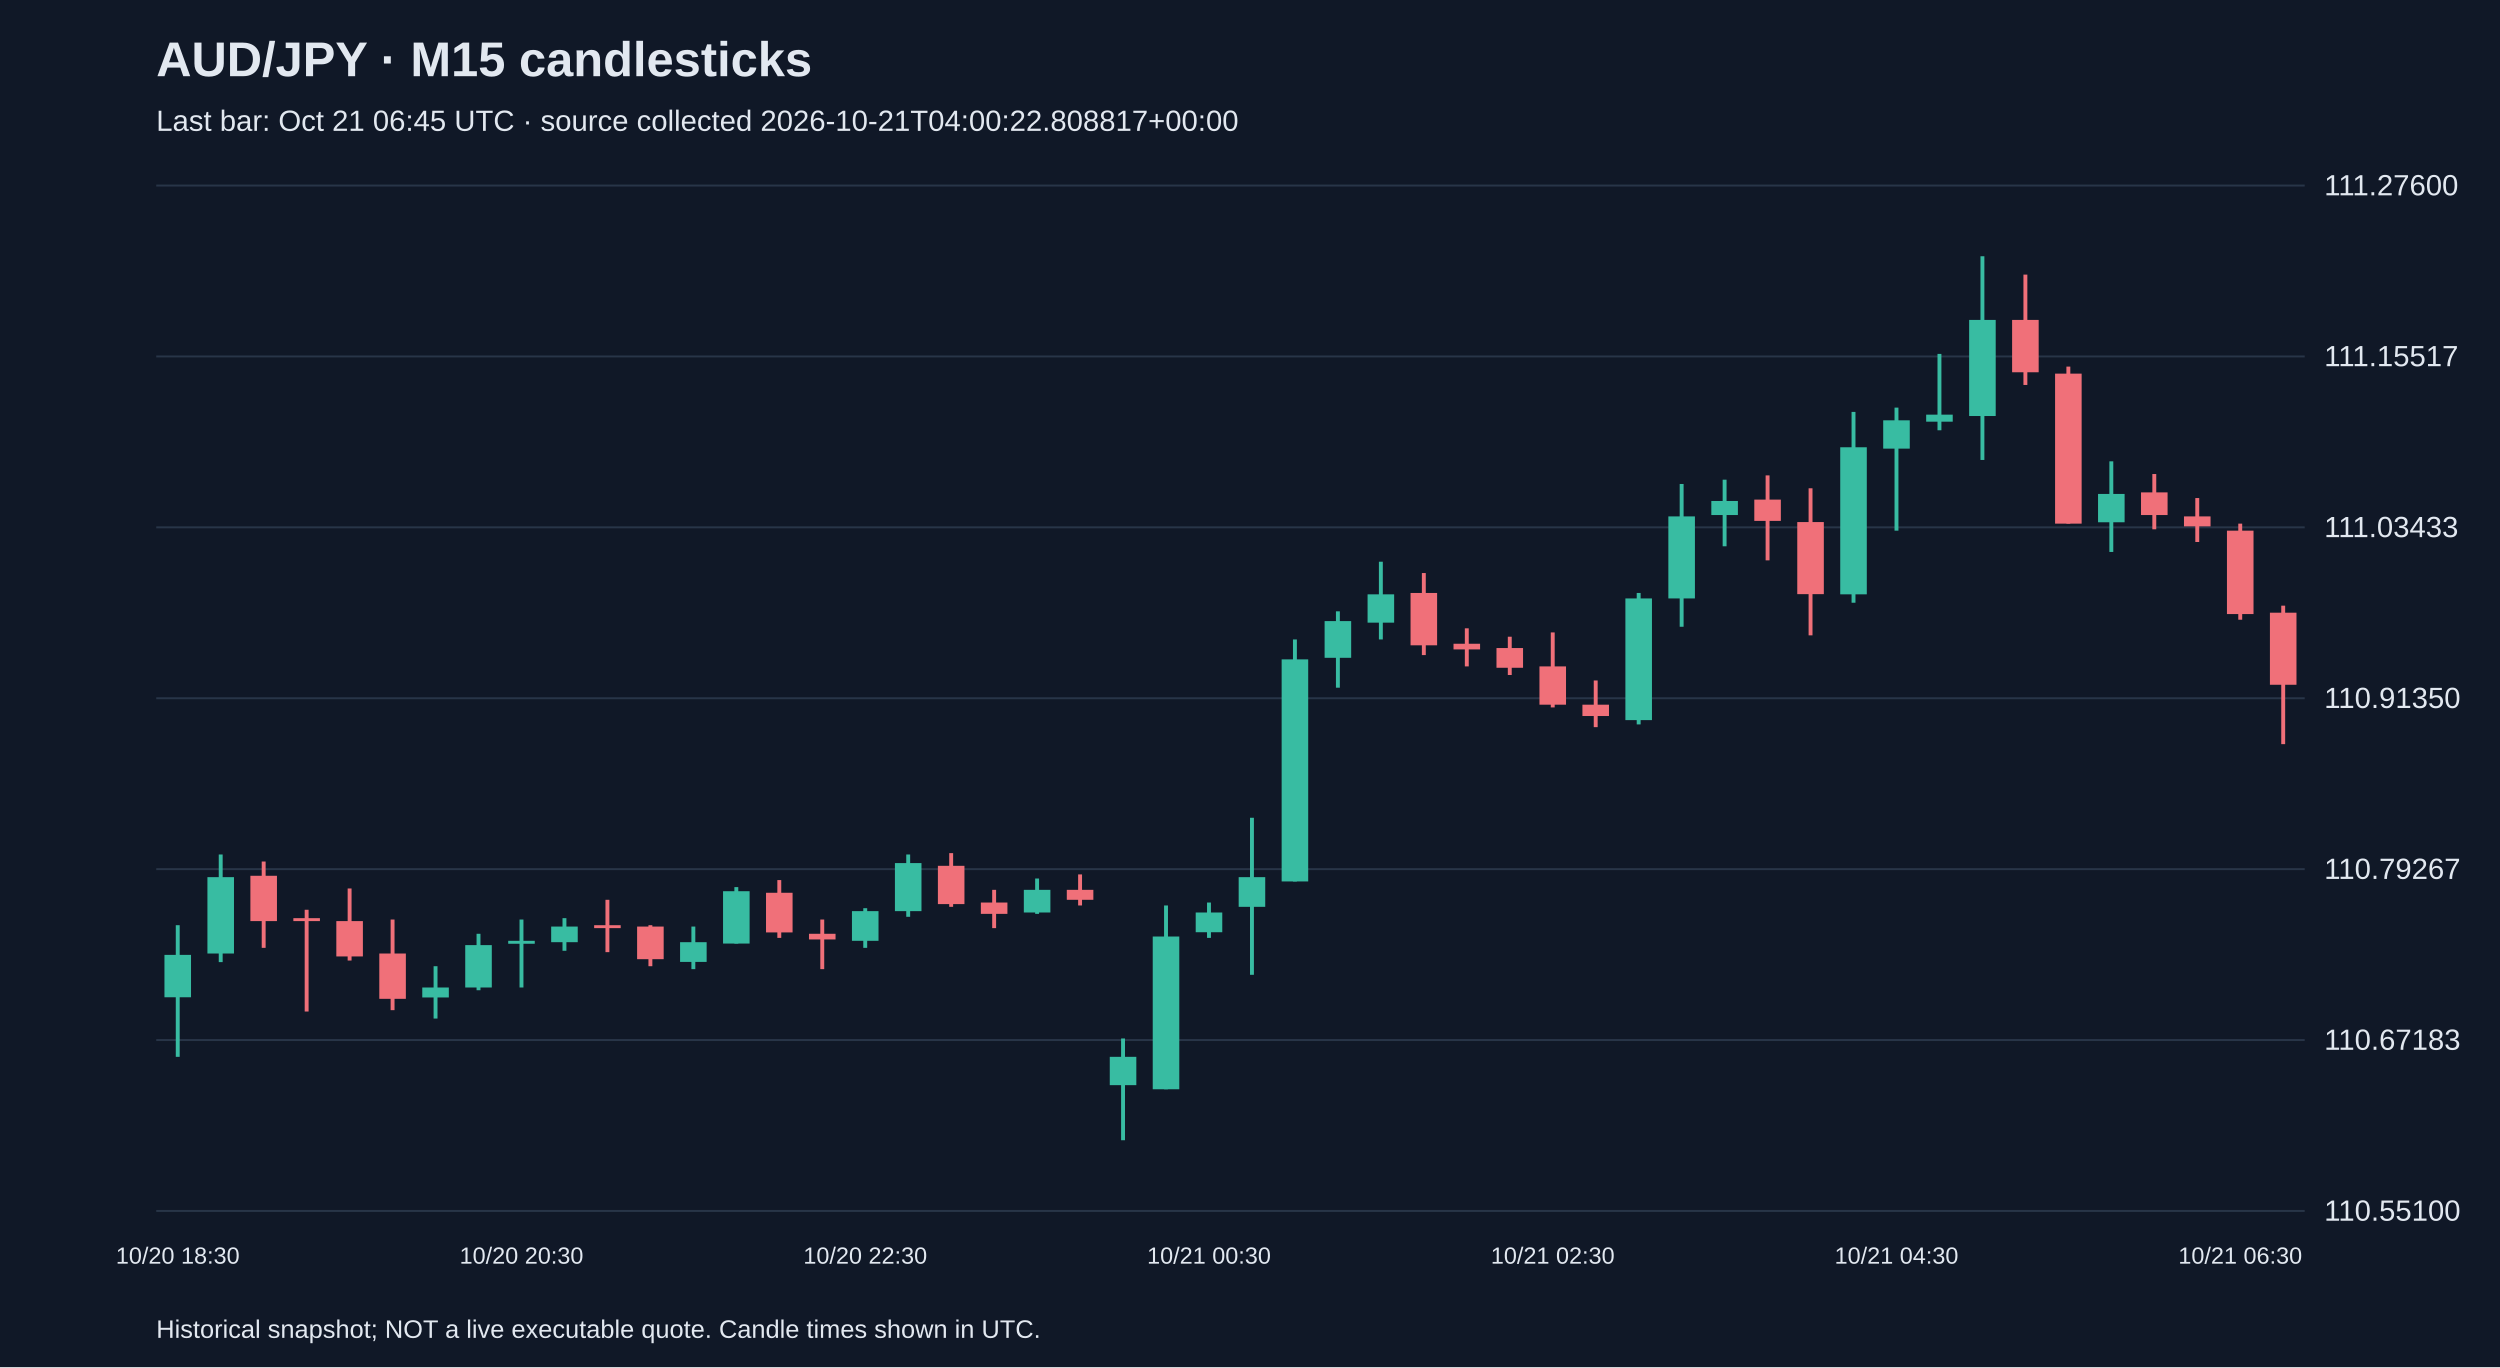
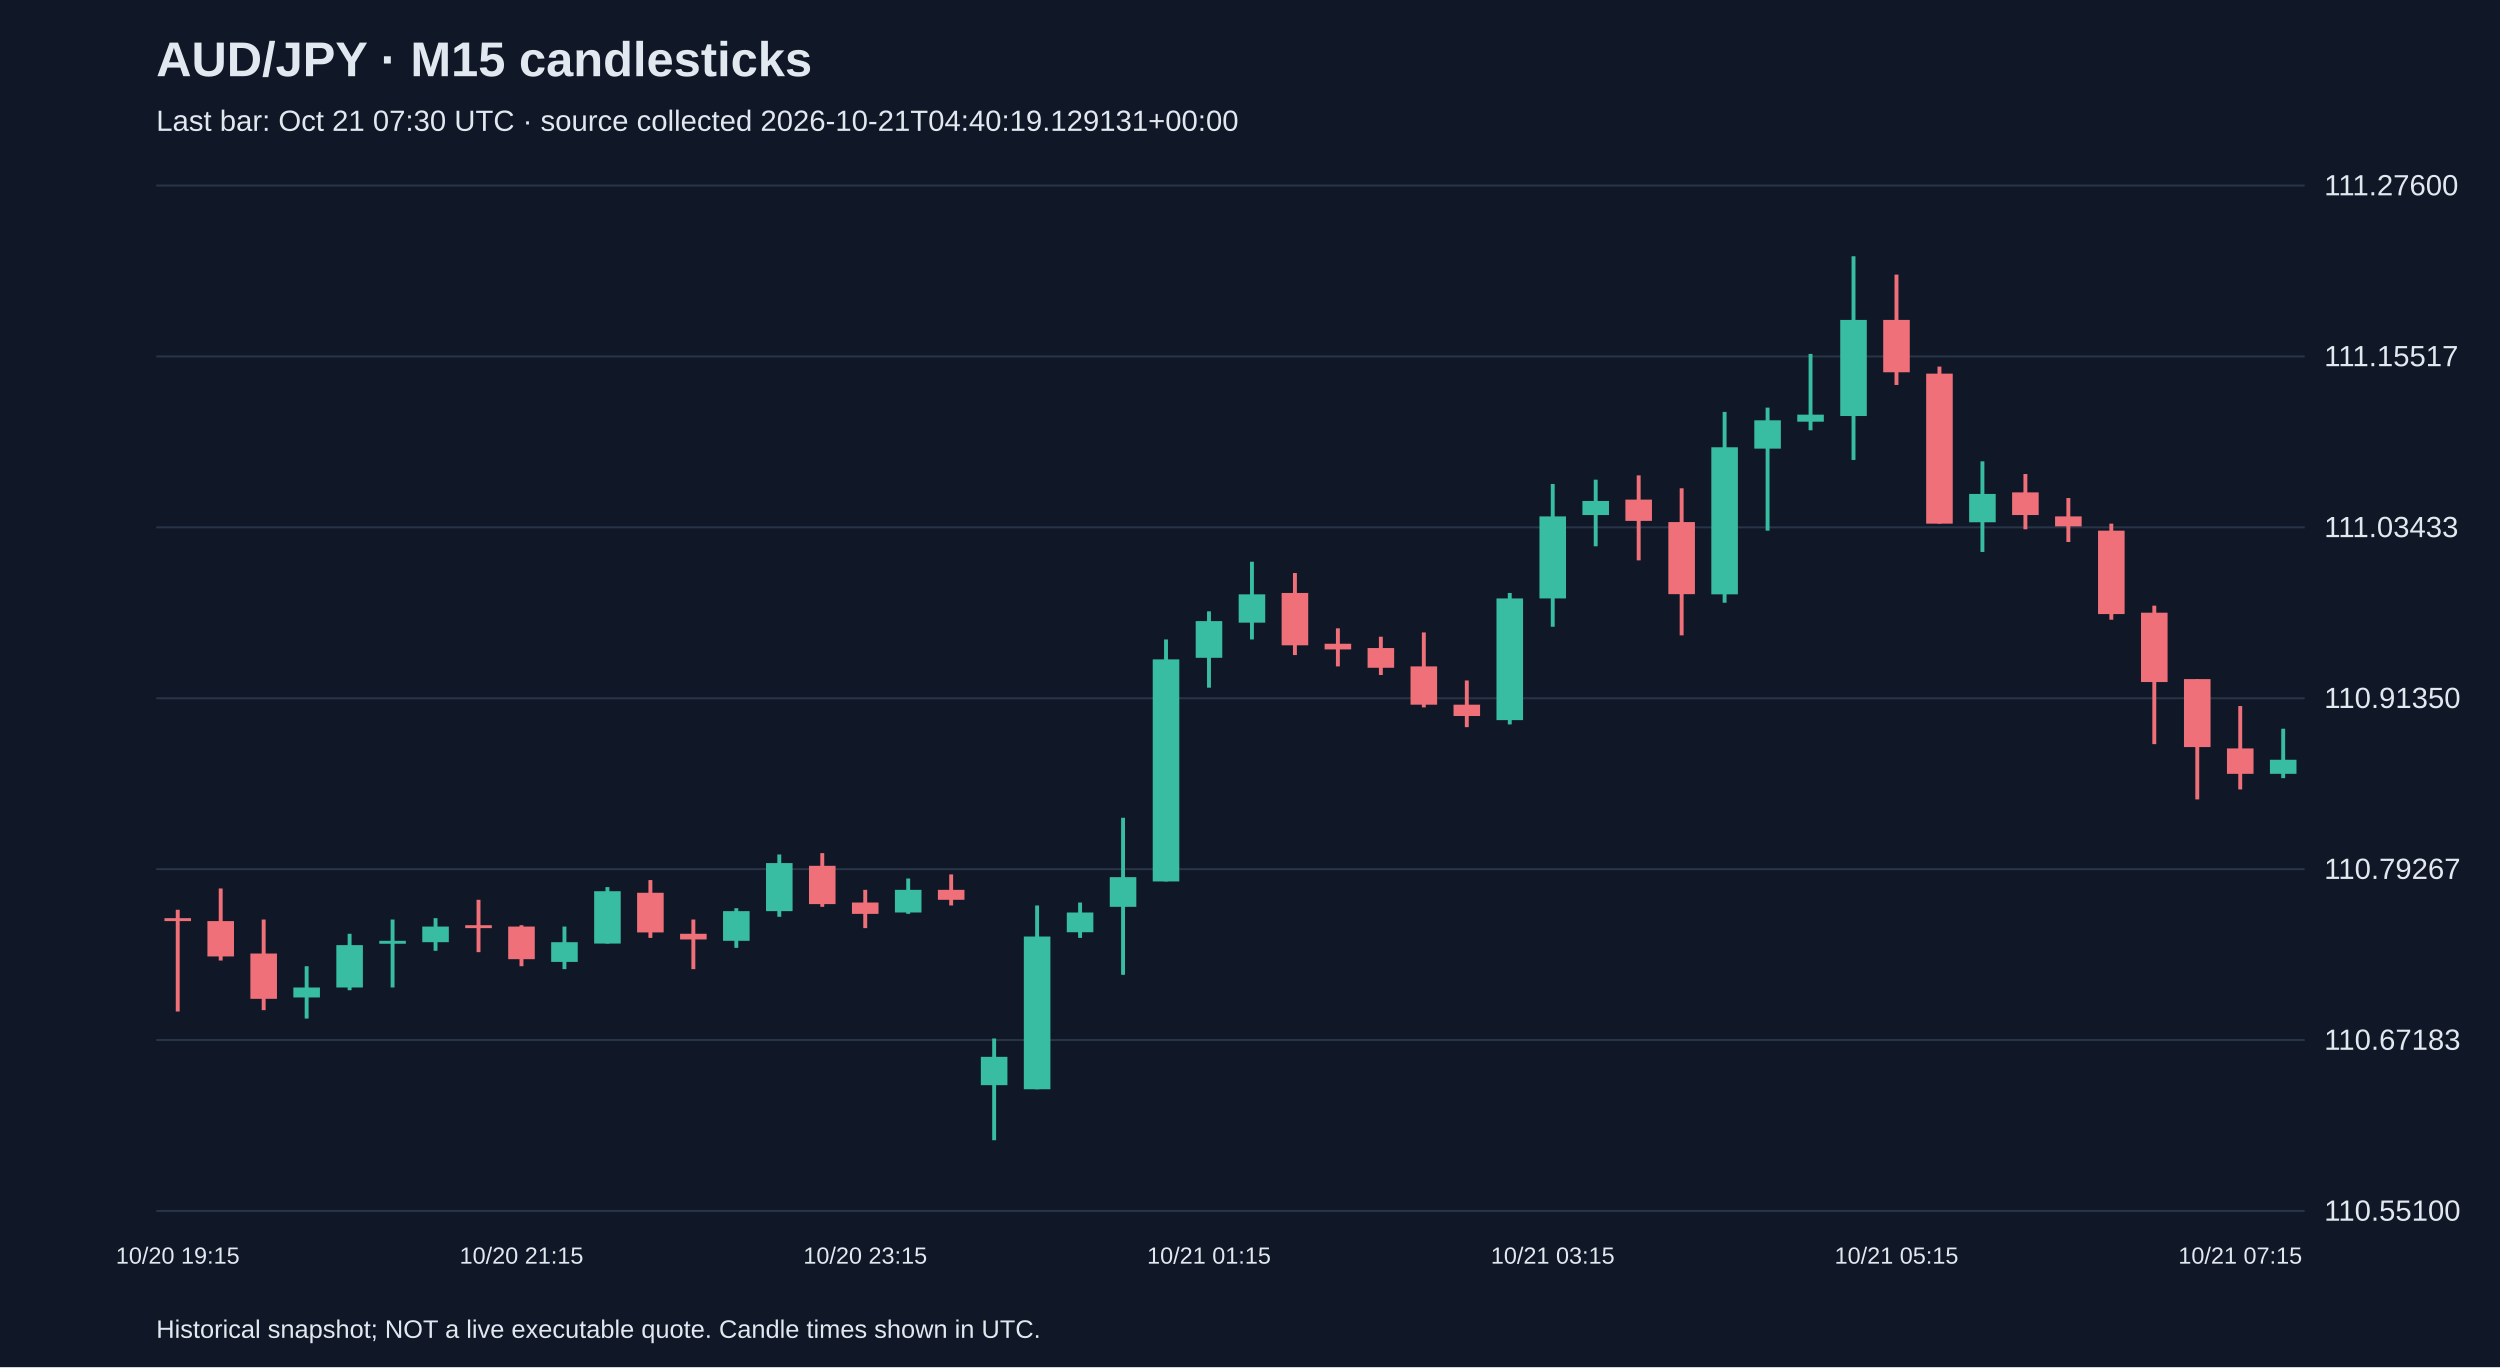
<svg xmlns="http://www.w3.org/2000/svg" viewBox="0 0 1280 700">
  <rect width="100%" height="100%" fill="#101827" />
  <style>text{font-family:Arial,sans-serif;fill:#e2e8f0}</style>
  <text x="80" y="39" font-size="25" font-weight="bold">AUD/JPY · M15 candlesticks</text>
-   <text x="80" y="67" font-size="15" fill="#a6b1c5">Last bar: Oct 21 06:45 UTC · source collected 2026-10-21T04:00:22.808817+00:00</text>
+   <text x="80" y="67" font-size="15" fill="#a6b1c5">Last bar: Oct 21 07:30 UTC · source collected 2026-10-21T04:40:19.129131+00:00</text>
  <line x1="80" y1="620.0" x2="1180" y2="620.0" stroke="#283548" />
  <text x="1190" y="625.0" font-size="15">110.55100</text>
  <line x1="80" y1="532.5" x2="1180" y2="532.5" stroke="#283548" />
  <text x="1190" y="537.5" font-size="15">110.67183</text>
  <line x1="80" y1="445.0" x2="1180" y2="445.0" stroke="#283548" />
  <text x="1190" y="450.0" font-size="15">110.79267</text>
  <line x1="80" y1="357.5" x2="1180" y2="357.5" stroke="#283548" />
  <text x="1190" y="362.5" font-size="15">110.91350</text>
  <line x1="80" y1="270.0" x2="1180" y2="270.0" stroke="#283548" />
  <text x="1190" y="275.0" font-size="15">111.03433</text>
  <line x1="80" y1="182.5" x2="1180" y2="182.5" stroke="#283548" />
  <text x="1190" y="187.5" font-size="15">111.15517</text>
  <line x1="80" y1="95.0" x2="1180" y2="95.0" stroke="#283548" />
  <text x="1190" y="100.0" font-size="15">111.27600</text>
-   <line x1="91.0" y1="473.7" x2="91.0" y2="541.1" stroke="#38bca2" stroke-width="2" />
-   <rect x="84.2" y="488.9" width="13.6" height="21.7" fill="#38bca2" />
-   <text x="91.0" y="647" text-anchor="middle" font-size="12">10/20 18:30</text>
-   <line x1="113.0" y1="437.5" x2="113.0" y2="492.6" stroke="#38bca2" stroke-width="2" />
-   <rect x="106.2" y="449.1" width="13.6" height="39.1" fill="#38bca2" />
-   <line x1="135.0" y1="441.1" x2="135.0" y2="485.3" stroke="#f07079" stroke-width="2" />
-   <rect x="128.2" y="448.4" width="13.6" height="23.2" fill="#f07079" />
-   <line x1="157.0" y1="465.8" x2="157.0" y2="517.9" stroke="#f07079" stroke-width="2" />
-   <rect x="150.2" y="470.1" width="13.6" height="1.5" fill="#f07079" />
-   <line x1="179.0" y1="454.9" x2="179.0" y2="491.8" stroke="#f07079" stroke-width="2" />
-   <rect x="172.2" y="471.6" width="13.6" height="18.1" fill="#f07079" />
-   <line x1="201.0" y1="470.8" x2="201.0" y2="517.2" stroke="#f07079" stroke-width="2" />
-   <rect x="194.2" y="488.2" width="13.6" height="23.2" fill="#f07079" />
-   <line x1="223.0" y1="494.7" x2="223.0" y2="521.5" stroke="#38bca2" stroke-width="2" />
-   <rect x="216.2" y="505.6" width="13.6" height="5.1" fill="#38bca2" />
-   <line x1="245.0" y1="478.1" x2="245.0" y2="507.0" stroke="#38bca2" stroke-width="2" />
-   <rect x="238.2" y="483.9" width="13.6" height="21.7" fill="#38bca2" />
-   <line x1="267.0" y1="470.8" x2="267.0" y2="505.6" stroke="#38bca2" stroke-width="2" />
-   <rect x="260.2" y="481.7" width="13.6" height="1.5" fill="#38bca2" />
-   <text x="267.0" y="647" text-anchor="middle" font-size="12">10/20 20:30</text>
-   <line x1="289.0" y1="470.1" x2="289.0" y2="486.8" stroke="#38bca2" stroke-width="2" />
-   <rect x="282.2" y="474.4" width="13.6" height="8.0" fill="#38bca2" />
-   <line x1="311.0" y1="460.7" x2="311.0" y2="487.5" stroke="#f07079" stroke-width="2" />
-   <rect x="304.2" y="473.7" width="13.6" height="1.5" fill="#f07079" />
-   <line x1="333.0" y1="473.7" x2="333.0" y2="494.7" stroke="#f07079" stroke-width="2" />
-   <rect x="326.2" y="474.4" width="13.6" height="16.7" fill="#f07079" />
-   <line x1="355.0" y1="474.4" x2="355.0" y2="496.2" stroke="#38bca2" stroke-width="2" />
-   <rect x="348.2" y="482.4" width="13.6" height="10.1" fill="#38bca2" />
-   <line x1="377.0" y1="454.2" x2="377.0" y2="483.1" stroke="#38bca2" stroke-width="2" />
-   <rect x="370.2" y="456.3" width="13.6" height="26.8" fill="#38bca2" />
-   <line x1="399.0" y1="450.6" x2="399.0" y2="480.2" stroke="#f07079" stroke-width="2" />
-   <rect x="392.2" y="457.1" width="13.6" height="20.3" fill="#f07079" />
-   <line x1="421.0" y1="470.8" x2="421.0" y2="496.2" stroke="#f07079" stroke-width="2" />
-   <rect x="414.2" y="478.1" width="13.6" height="2.9" fill="#f07079" />
-   <line x1="443.0" y1="465.0" x2="443.0" y2="485.3" stroke="#38bca2" stroke-width="2" />
-   <rect x="436.2" y="466.5" width="13.6" height="15.2" fill="#38bca2" />
-   <text x="443.0" y="647" text-anchor="middle" font-size="12">10/20 22:30</text>
-   <line x1="465.0" y1="437.5" x2="465.0" y2="469.4" stroke="#38bca2" stroke-width="2" />
-   <rect x="458.2" y="441.9" width="13.6" height="24.6" fill="#38bca2" />
-   <line x1="487.0" y1="436.8" x2="487.0" y2="464.3" stroke="#f07079" stroke-width="2" />
-   <rect x="480.2" y="443.3" width="13.6" height="19.6" fill="#f07079" />
-   <line x1="509.0" y1="455.6" x2="509.0" y2="475.2" stroke="#f07079" stroke-width="2" />
-   <rect x="502.2" y="462.1" width="13.6" height="5.8" fill="#f07079" />
-   <line x1="531.0" y1="449.8" x2="531.0" y2="467.9" stroke="#38bca2" stroke-width="2" />
-   <rect x="524.2" y="455.6" width="13.6" height="11.6" fill="#38bca2" />
-   <line x1="553.0" y1="447.7" x2="553.0" y2="463.6" stroke="#f07079" stroke-width="2" />
-   <rect x="546.2" y="455.6" width="13.6" height="5.1" fill="#f07079" />
-   <line x1="575.0" y1="531.7" x2="575.0" y2="583.8" stroke="#38bca2" stroke-width="2" />
-   <rect x="568.2" y="541.1" width="13.6" height="14.5" fill="#38bca2" />
-   <line x1="597.0" y1="463.6" x2="597.0" y2="557.7" stroke="#38bca2" stroke-width="2" />
-   <rect x="590.2" y="479.5" width="13.6" height="78.2" fill="#38bca2" />
-   <line x1="619.0" y1="462.1" x2="619.0" y2="480.2" stroke="#38bca2" stroke-width="2" />
-   <rect x="612.2" y="467.2" width="13.6" height="10.1" fill="#38bca2" />
-   <text x="619.0" y="647" text-anchor="middle" font-size="12">10/21 00:30</text>
-   <line x1="641.0" y1="418.7" x2="641.0" y2="499.1" stroke="#38bca2" stroke-width="2" />
-   <rect x="634.2" y="449.1" width="13.6" height="15.2" fill="#38bca2" />
-   <line x1="663.0" y1="327.4" x2="663.0" y2="451.3" stroke="#38bca2" stroke-width="2" />
-   <rect x="656.2" y="337.6" width="13.6" height="113.7" fill="#38bca2" />
-   <line x1="685.0" y1="313.0" x2="685.0" y2="352.1" stroke="#38bca2" stroke-width="2" />
-   <rect x="678.2" y="318.0" width="13.6" height="18.8" fill="#38bca2" />
-   <line x1="707.0" y1="287.6" x2="707.0" y2="327.4" stroke="#38bca2" stroke-width="2" />
-   <rect x="700.2" y="304.3" width="13.6" height="14.5" fill="#38bca2" />
-   <line x1="729.0" y1="293.4" x2="729.0" y2="335.4" stroke="#f07079" stroke-width="2" />
-   <rect x="722.2" y="303.6" width="13.6" height="26.8" fill="#f07079" />
-   <line x1="751.0" y1="321.7" x2="751.0" y2="341.2" stroke="#f07079" stroke-width="2" />
-   <rect x="744.2" y="329.6" width="13.6" height="2.9" fill="#f07079" />
-   <line x1="773.0" y1="326.0" x2="773.0" y2="345.6" stroke="#f07079" stroke-width="2" />
-   <rect x="766.2" y="331.8" width="13.6" height="10.1" fill="#f07079" />
-   <line x1="795.0" y1="323.8" x2="795.0" y2="362.2" stroke="#f07079" stroke-width="2" />
-   <rect x="788.2" y="341.2" width="13.6" height="19.6" fill="#f07079" />
-   <text x="795.0" y="647" text-anchor="middle" font-size="12">10/21 02:30</text>
-   <line x1="817.0" y1="348.4" x2="817.0" y2="372.3" stroke="#f07079" stroke-width="2" />
-   <rect x="810.2" y="360.8" width="13.6" height="5.8" fill="#f07079" />
-   <line x1="839.0" y1="303.6" x2="839.0" y2="370.9" stroke="#38bca2" stroke-width="2" />
-   <rect x="832.2" y="306.4" width="13.6" height="62.3" fill="#38bca2" />
-   <line x1="861.0" y1="247.8" x2="861.0" y2="320.9" stroke="#38bca2" stroke-width="2" />
-   <rect x="854.2" y="264.4" width="13.6" height="42.0" fill="#38bca2" />
-   <line x1="883.0" y1="245.6" x2="883.0" y2="279.7" stroke="#38bca2" stroke-width="2" />
-   <rect x="876.2" y="256.5" width="13.6" height="7.2" fill="#38bca2" />
-   <line x1="905.0" y1="243.4" x2="905.0" y2="286.9" stroke="#f07079" stroke-width="2" />
-   <rect x="898.2" y="255.8" width="13.6" height="10.9" fill="#f07079" />
-   <line x1="927.0" y1="250.0" x2="927.0" y2="325.3" stroke="#f07079" stroke-width="2" />
-   <rect x="920.2" y="267.3" width="13.6" height="36.9" fill="#f07079" />
-   <line x1="949.0" y1="210.9" x2="949.0" y2="308.6" stroke="#38bca2" stroke-width="2" />
-   <rect x="942.2" y="229.0" width="13.6" height="75.3" fill="#38bca2" />
-   <line x1="971.0" y1="208.7" x2="971.0" y2="271.7" stroke="#38bca2" stroke-width="2" />
-   <rect x="964.2" y="215.2" width="13.6" height="14.5" fill="#38bca2" />
-   <text x="971.0" y="647" text-anchor="middle" font-size="12">10/21 04:30</text>
-   <line x1="993.0" y1="181.2" x2="993.0" y2="220.3" stroke="#38bca2" stroke-width="2" />
-   <rect x="986.2" y="212.3" width="13.6" height="3.6" fill="#38bca2" />
-   <line x1="1015.0" y1="131.2" x2="1015.0" y2="235.5" stroke="#38bca2" stroke-width="2" />
-   <rect x="1008.2" y="163.8" width="13.6" height="49.2" fill="#38bca2" />
-   <line x1="1037.0" y1="140.6" x2="1037.0" y2="197.1" stroke="#f07079" stroke-width="2" />
-   <rect x="1030.2" y="163.8" width="13.6" height="26.8" fill="#f07079" />
-   <line x1="1059.0" y1="187.7" x2="1059.0" y2="268.1" stroke="#f07079" stroke-width="2" />
-   <rect x="1052.2" y="191.3" width="13.6" height="76.8" fill="#f07079" />
-   <line x1="1081.0" y1="236.2" x2="1081.0" y2="282.6" stroke="#38bca2" stroke-width="2" />
-   <rect x="1074.2" y="252.9" width="13.6" height="14.5" fill="#38bca2" />
-   <line x1="1103.0" y1="242.7" x2="1103.0" y2="271.0" stroke="#f07079" stroke-width="2" />
-   <rect x="1096.2" y="252.1" width="13.6" height="11.6" fill="#f07079" />
-   <line x1="1125.0" y1="255.0" x2="1125.0" y2="277.5" stroke="#f07079" stroke-width="2" />
-   <rect x="1118.2" y="264.4" width="13.6" height="5.1" fill="#f07079" />
-   <line x1="1147.0" y1="268.1" x2="1147.0" y2="317.3" stroke="#f07079" stroke-width="2" />
-   <rect x="1140.2" y="271.7" width="13.6" height="42.7" fill="#f07079" />
-   <text x="1147.0" y="647" text-anchor="middle" font-size="12">10/21 06:30</text>
-   <line x1="1169.0" y1="310.1" x2="1169.0" y2="381.0" stroke="#f07079" stroke-width="2" />
-   <rect x="1162.2" y="313.7" width="13.6" height="36.9" fill="#f07079" />
+   <line x1="91.0" y1="465.8" x2="91.0" y2="517.9" stroke="#f07079" stroke-width="2" />
+   <rect x="84.2" y="470.1" width="13.6" height="1.5" fill="#f07079" />
+   <text x="91.0" y="647" text-anchor="middle" font-size="12">10/20 19:15</text>
+   <line x1="113.0" y1="454.9" x2="113.0" y2="491.8" stroke="#f07079" stroke-width="2" />
+   <rect x="106.2" y="471.6" width="13.6" height="18.1" fill="#f07079" />
+   <line x1="135.0" y1="470.8" x2="135.0" y2="517.2" stroke="#f07079" stroke-width="2" />
+   <rect x="128.2" y="488.2" width="13.6" height="23.2" fill="#f07079" />
+   <line x1="157.0" y1="494.7" x2="157.0" y2="521.5" stroke="#38bca2" stroke-width="2" />
+   <rect x="150.2" y="505.6" width="13.6" height="5.1" fill="#38bca2" />
+   <line x1="179.0" y1="478.1" x2="179.0" y2="507.0" stroke="#38bca2" stroke-width="2" />
+   <rect x="172.2" y="483.9" width="13.6" height="21.7" fill="#38bca2" />
+   <line x1="201.0" y1="470.8" x2="201.0" y2="505.6" stroke="#38bca2" stroke-width="2" />
+   <rect x="194.2" y="481.7" width="13.6" height="1.5" fill="#38bca2" />
+   <line x1="223.0" y1="470.1" x2="223.0" y2="486.8" stroke="#38bca2" stroke-width="2" />
+   <rect x="216.2" y="474.4" width="13.6" height="8.0" fill="#38bca2" />
+   <line x1="245.0" y1="460.7" x2="245.0" y2="487.5" stroke="#f07079" stroke-width="2" />
+   <rect x="238.2" y="473.7" width="13.6" height="1.5" fill="#f07079" />
+   <line x1="267.0" y1="473.7" x2="267.0" y2="494.7" stroke="#f07079" stroke-width="2" />
+   <rect x="260.2" y="474.4" width="13.6" height="16.7" fill="#f07079" />
+   <text x="267.0" y="647" text-anchor="middle" font-size="12">10/20 21:15</text>
+   <line x1="289.0" y1="474.4" x2="289.0" y2="496.2" stroke="#38bca2" stroke-width="2" />
+   <rect x="282.2" y="482.4" width="13.6" height="10.1" fill="#38bca2" />
+   <line x1="311.0" y1="454.2" x2="311.0" y2="483.1" stroke="#38bca2" stroke-width="2" />
+   <rect x="304.2" y="456.3" width="13.6" height="26.8" fill="#38bca2" />
+   <line x1="333.0" y1="450.6" x2="333.0" y2="480.2" stroke="#f07079" stroke-width="2" />
+   <rect x="326.2" y="457.1" width="13.6" height="20.3" fill="#f07079" />
+   <line x1="355.0" y1="470.8" x2="355.0" y2="496.2" stroke="#f07079" stroke-width="2" />
+   <rect x="348.2" y="478.1" width="13.6" height="2.9" fill="#f07079" />
+   <line x1="377.0" y1="465.0" x2="377.0" y2="485.3" stroke="#38bca2" stroke-width="2" />
+   <rect x="370.2" y="466.5" width="13.6" height="15.2" fill="#38bca2" />
+   <line x1="399.0" y1="437.5" x2="399.0" y2="469.4" stroke="#38bca2" stroke-width="2" />
+   <rect x="392.2" y="441.9" width="13.6" height="24.6" fill="#38bca2" />
+   <line x1="421.0" y1="436.8" x2="421.0" y2="464.3" stroke="#f07079" stroke-width="2" />
+   <rect x="414.2" y="443.3" width="13.6" height="19.6" fill="#f07079" />
+   <line x1="443.0" y1="455.6" x2="443.0" y2="475.2" stroke="#f07079" stroke-width="2" />
+   <rect x="436.2" y="462.1" width="13.6" height="5.8" fill="#f07079" />
+   <text x="443.0" y="647" text-anchor="middle" font-size="12">10/20 23:15</text>
+   <line x1="465.0" y1="449.8" x2="465.0" y2="467.9" stroke="#38bca2" stroke-width="2" />
+   <rect x="458.2" y="455.6" width="13.6" height="11.6" fill="#38bca2" />
+   <line x1="487.0" y1="447.7" x2="487.0" y2="463.6" stroke="#f07079" stroke-width="2" />
+   <rect x="480.2" y="455.6" width="13.6" height="5.1" fill="#f07079" />
+   <line x1="509.0" y1="531.7" x2="509.0" y2="583.8" stroke="#38bca2" stroke-width="2" />
+   <rect x="502.2" y="541.1" width="13.6" height="14.5" fill="#38bca2" />
+   <line x1="531.0" y1="463.6" x2="531.0" y2="557.7" stroke="#38bca2" stroke-width="2" />
+   <rect x="524.2" y="479.5" width="13.6" height="78.2" fill="#38bca2" />
+   <line x1="553.0" y1="462.1" x2="553.0" y2="480.2" stroke="#38bca2" stroke-width="2" />
+   <rect x="546.2" y="467.2" width="13.6" height="10.1" fill="#38bca2" />
+   <line x1="575.0" y1="418.7" x2="575.0" y2="499.1" stroke="#38bca2" stroke-width="2" />
+   <rect x="568.2" y="449.1" width="13.6" height="15.2" fill="#38bca2" />
+   <line x1="597.0" y1="327.4" x2="597.0" y2="451.3" stroke="#38bca2" stroke-width="2" />
+   <rect x="590.2" y="337.6" width="13.6" height="113.7" fill="#38bca2" />
+   <line x1="619.0" y1="313.0" x2="619.0" y2="352.1" stroke="#38bca2" stroke-width="2" />
+   <rect x="612.2" y="318.0" width="13.6" height="18.8" fill="#38bca2" />
+   <text x="619.0" y="647" text-anchor="middle" font-size="12">10/21 01:15</text>
+   <line x1="641.0" y1="287.6" x2="641.0" y2="327.4" stroke="#38bca2" stroke-width="2" />
+   <rect x="634.2" y="304.3" width="13.6" height="14.5" fill="#38bca2" />
+   <line x1="663.0" y1="293.4" x2="663.0" y2="335.4" stroke="#f07079" stroke-width="2" />
+   <rect x="656.2" y="303.6" width="13.6" height="26.8" fill="#f07079" />
+   <line x1="685.0" y1="321.7" x2="685.0" y2="341.2" stroke="#f07079" stroke-width="2" />
+   <rect x="678.2" y="329.6" width="13.6" height="2.9" fill="#f07079" />
+   <line x1="707.0" y1="326.0" x2="707.0" y2="345.6" stroke="#f07079" stroke-width="2" />
+   <rect x="700.2" y="331.8" width="13.6" height="10.1" fill="#f07079" />
+   <line x1="729.0" y1="323.8" x2="729.0" y2="362.2" stroke="#f07079" stroke-width="2" />
+   <rect x="722.2" y="341.2" width="13.6" height="19.6" fill="#f07079" />
+   <line x1="751.0" y1="348.4" x2="751.0" y2="372.3" stroke="#f07079" stroke-width="2" />
+   <rect x="744.2" y="360.8" width="13.6" height="5.8" fill="#f07079" />
+   <line x1="773.0" y1="303.6" x2="773.0" y2="370.9" stroke="#38bca2" stroke-width="2" />
+   <rect x="766.2" y="306.4" width="13.6" height="62.3" fill="#38bca2" />
+   <line x1="795.0" y1="247.8" x2="795.0" y2="320.9" stroke="#38bca2" stroke-width="2" />
+   <rect x="788.2" y="264.4" width="13.6" height="42.0" fill="#38bca2" />
+   <text x="795.0" y="647" text-anchor="middle" font-size="12">10/21 03:15</text>
+   <line x1="817.0" y1="245.6" x2="817.0" y2="279.7" stroke="#38bca2" stroke-width="2" />
+   <rect x="810.2" y="256.5" width="13.6" height="7.2" fill="#38bca2" />
+   <line x1="839.0" y1="243.4" x2="839.0" y2="286.9" stroke="#f07079" stroke-width="2" />
+   <rect x="832.2" y="255.8" width="13.6" height="10.9" fill="#f07079" />
+   <line x1="861.0" y1="250.0" x2="861.0" y2="325.3" stroke="#f07079" stroke-width="2" />
+   <rect x="854.2" y="267.3" width="13.6" height="36.9" fill="#f07079" />
+   <line x1="883.0" y1="210.9" x2="883.0" y2="308.6" stroke="#38bca2" stroke-width="2" />
+   <rect x="876.2" y="229.0" width="13.6" height="75.3" fill="#38bca2" />
+   <line x1="905.0" y1="208.7" x2="905.0" y2="271.7" stroke="#38bca2" stroke-width="2" />
+   <rect x="898.2" y="215.2" width="13.6" height="14.5" fill="#38bca2" />
+   <line x1="927.0" y1="181.2" x2="927.0" y2="220.3" stroke="#38bca2" stroke-width="2" />
+   <rect x="920.2" y="212.3" width="13.6" height="3.6" fill="#38bca2" />
+   <line x1="949.0" y1="131.2" x2="949.0" y2="235.5" stroke="#38bca2" stroke-width="2" />
+   <rect x="942.2" y="163.8" width="13.6" height="49.2" fill="#38bca2" />
+   <line x1="971.0" y1="140.6" x2="971.0" y2="197.1" stroke="#f07079" stroke-width="2" />
+   <rect x="964.2" y="163.8" width="13.6" height="26.8" fill="#f07079" />
+   <text x="971.0" y="647" text-anchor="middle" font-size="12">10/21 05:15</text>
+   <line x1="993.0" y1="187.7" x2="993.0" y2="268.1" stroke="#f07079" stroke-width="2" />
+   <rect x="986.2" y="191.3" width="13.6" height="76.8" fill="#f07079" />
+   <line x1="1015.0" y1="236.2" x2="1015.0" y2="282.6" stroke="#38bca2" stroke-width="2" />
+   <rect x="1008.2" y="252.9" width="13.6" height="14.5" fill="#38bca2" />
+   <line x1="1037.0" y1="242.7" x2="1037.0" y2="271.0" stroke="#f07079" stroke-width="2" />
+   <rect x="1030.2" y="252.1" width="13.6" height="11.6" fill="#f07079" />
+   <line x1="1059.0" y1="255.0" x2="1059.0" y2="277.5" stroke="#f07079" stroke-width="2" />
+   <rect x="1052.2" y="264.4" width="13.6" height="5.1" fill="#f07079" />
+   <line x1="1081.0" y1="268.1" x2="1081.0" y2="317.3" stroke="#f07079" stroke-width="2" />
+   <rect x="1074.2" y="271.7" width="13.6" height="42.7" fill="#f07079" />
+   <line x1="1103.0" y1="310.1" x2="1103.0" y2="381.0" stroke="#f07079" stroke-width="2" />
+   <rect x="1096.2" y="313.7" width="13.6" height="35.5" fill="#f07079" />
+   <line x1="1125.0" y1="347.7" x2="1125.0" y2="409.3" stroke="#f07079" stroke-width="2" />
+   <rect x="1118.2" y="347.7" width="13.6" height="34.8" fill="#f07079" />
+   <line x1="1147.0" y1="361.5" x2="1147.0" y2="404.2" stroke="#f07079" stroke-width="2" />
+   <rect x="1140.2" y="383.2" width="13.6" height="13.0" fill="#f07079" />
+   <text x="1147.0" y="647" text-anchor="middle" font-size="12">10/21 07:15</text>
+   <line x1="1169.0" y1="373.1" x2="1169.0" y2="398.4" stroke="#38bca2" stroke-width="2" />
+   <rect x="1162.2" y="389.0" width="13.6" height="7.2" fill="#38bca2" />
  <text x="80" y="685" font-size="13">Historical snapshot; NOT a live executable quote. Candle times shown in UTC.</text>
</svg>
